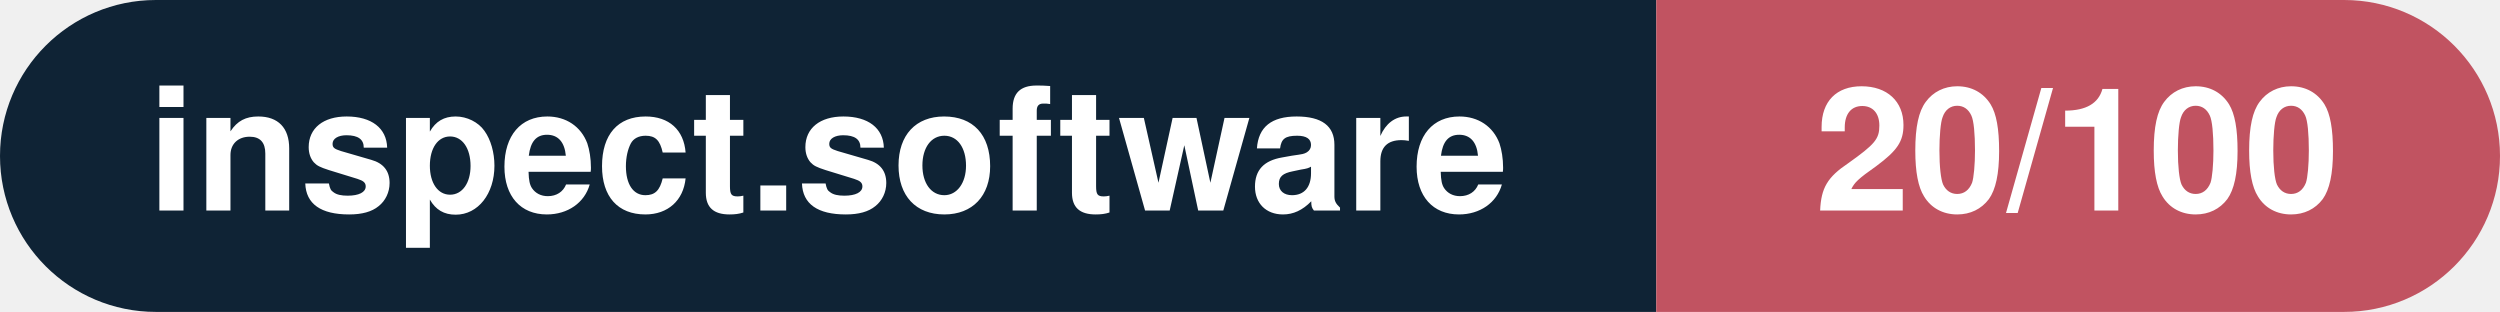
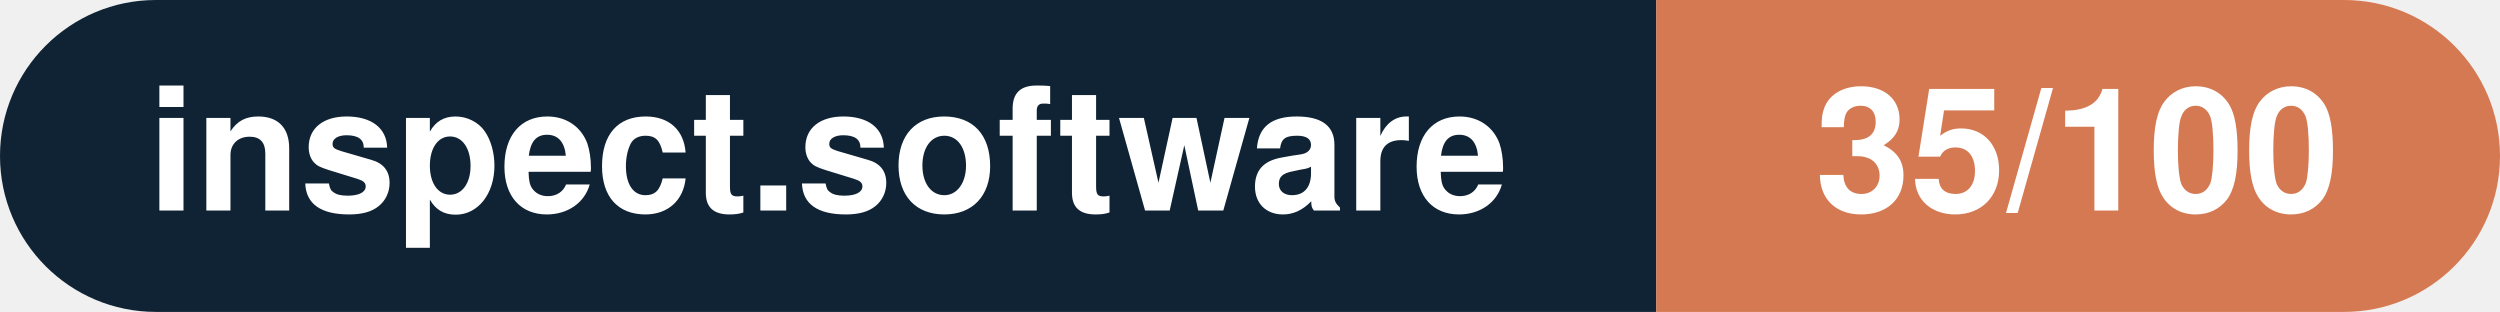
- <svg xmlns="http://www.w3.org/2000/svg" width="160.3" height="20" viewBox="0 0 160.3 20" role="img" aria-label="inspect.software: 20/100">
+ <svg xmlns="http://www.w3.org/2000/svg" width="160.3" height="20" viewBox="0 0 160.3 20" role="img" aria-label="inspect.software: 35/100">
  <clipPath id="rnd">
    <rect width="160.3" height="20" rx="10.0" fill="#fff" />
  </clipPath>
  <g clip-path="url(#rnd)">
    <rect width="106.2" height="20" fill="#0f2335" />
-     <rect x="106.2" width="54.1" height="20" fill="#c15361" />
+     <rect x="106.2" width="54.1" height="20" fill="#d57953" />
  </g>
  <g fill="#fff" text-anchor="middle" font-family="Helvetica Neue,Helvetica,Arial,sans-serif" font-size="11">
    <text x="53.1" y="13.5" font-weight="600">inspect.software</text>
-     <text x="133.2" y="13.5" font-weight="700">20/100</text>
+     <text x="133.2" y="13.5" font-weight="700">35/100</text>
  </g>
</svg>
